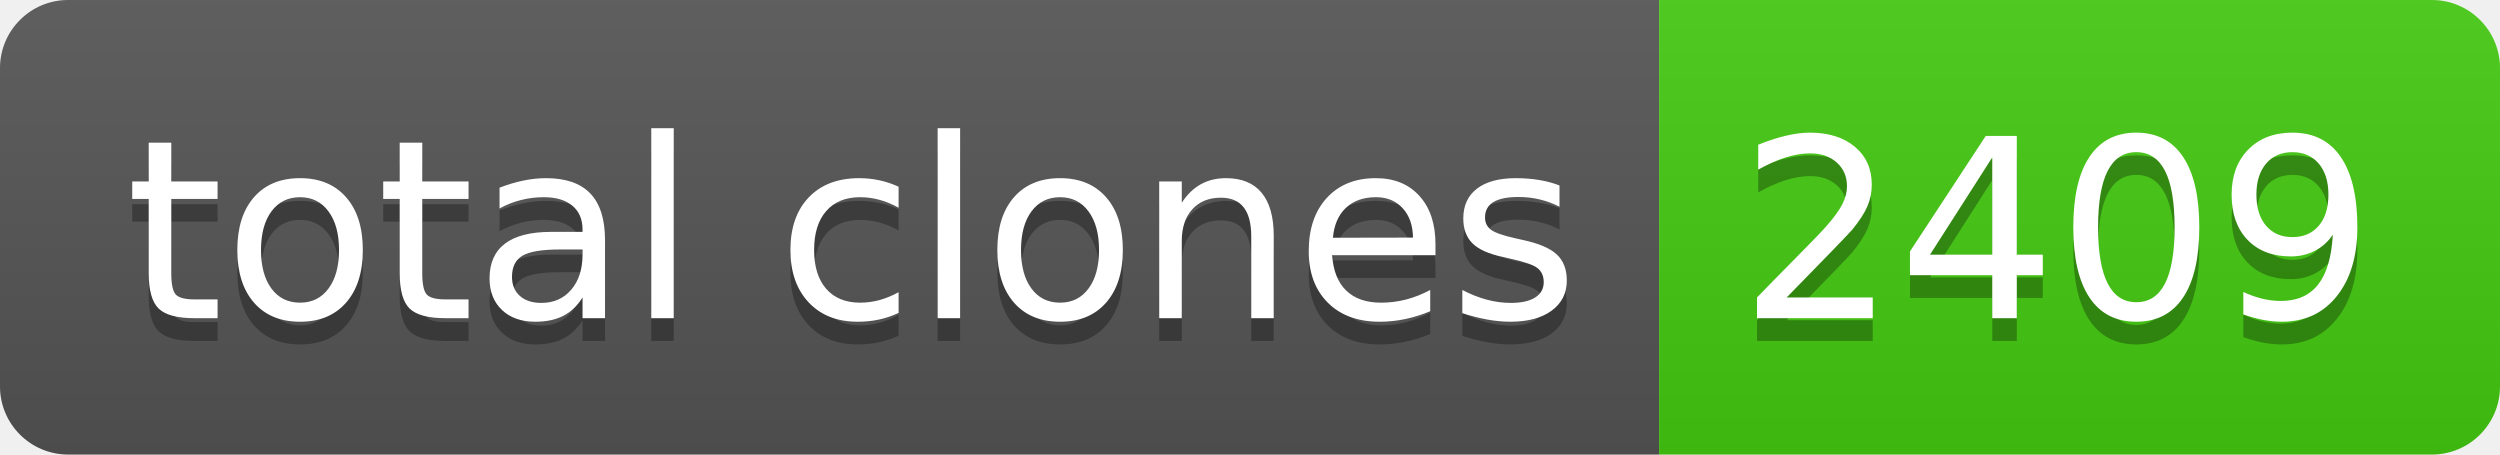
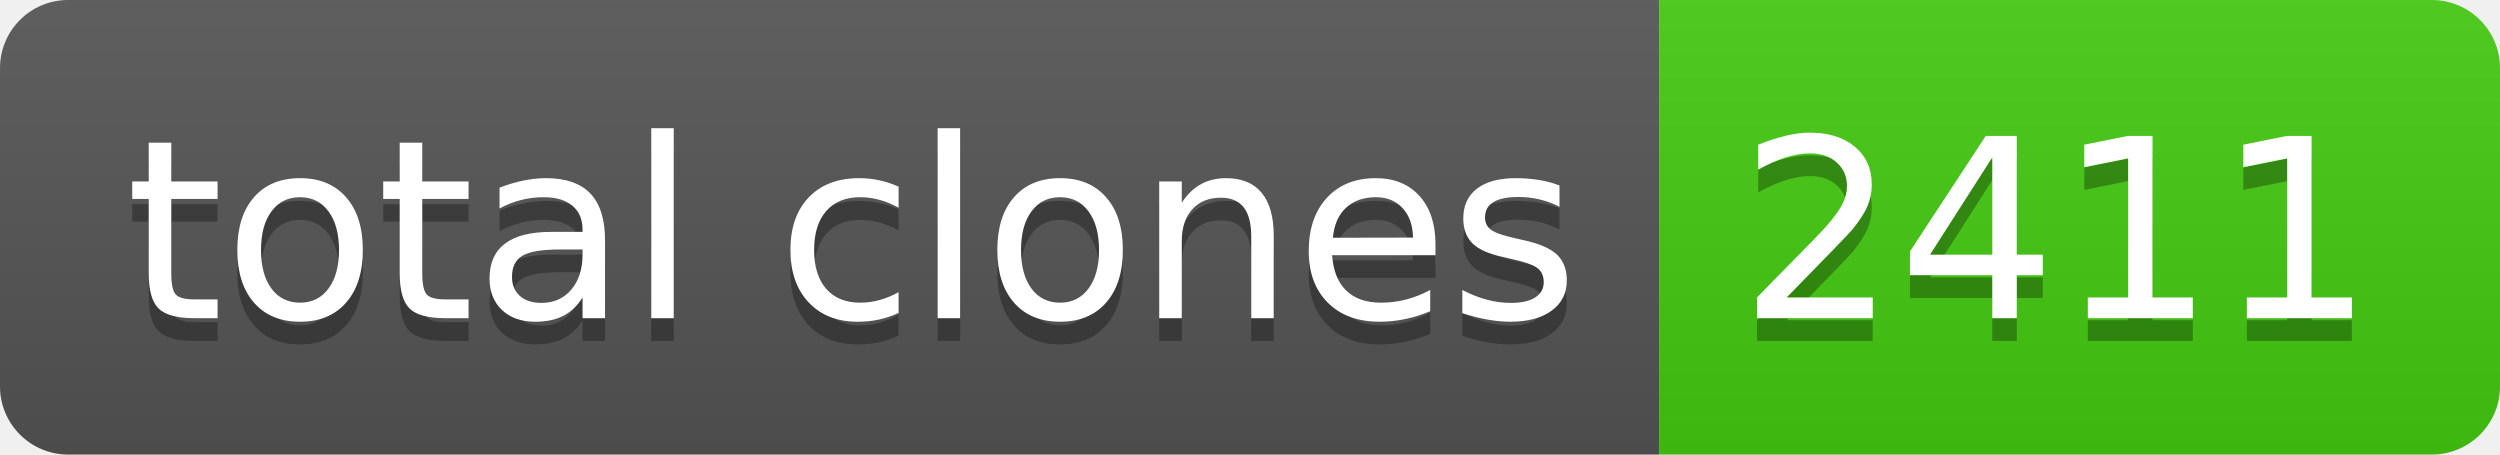
- <svg xmlns="http://www.w3.org/2000/svg" width="110" height="20" role="img" aria-label="total clones: 2409">
+ <svg xmlns="http://www.w3.org/2000/svg" width="110" height="20" role="img" aria-label="total clones: 2411">
  <linearGradient id="s" x2="0" y2="100%">
    <stop offset="0" stop-color="#bbb" stop-opacity=".1" />
    <stop offset="1" stop-opacity=".1" />
  </linearGradient>
  <clipPath id="r">
    <rect width="110" height="20" rx="3" fill="#fff" />
  </clipPath>
  <g clip-path="url(#r)">
    <rect width="73" height="20" fill="#555" />
    <rect x="73" width="37" height="20" fill="#4c1" />
    <rect width="110" height="20" fill="url(#s)" />
  </g>
  <g fill="#fff" text-anchor="middle" font-family="Verdana,Geneva,DejaVu Sans,sans-serif" text-rendering="geometricPrecision" font-size="110">
    <text aria-hidden="true" x="375" y="150" fill="#010101" fill-opacity=".3" transform="scale(.1)" textLength="630">total clones</text>
    <text x="375" y="140" transform="scale(.1)" fill="#fff" textLength="630">total clones</text>
-     <text aria-hidden="true" x="905" y="150" fill="#010101" fill-opacity=".3" transform="scale(.1)" textLength="270">2409</text>
-     <text x="905" y="140" transform="scale(.1)" fill="#fff" textLength="270">2409</text>
+     <text aria-hidden="true" x="905" y="150" fill="#010101" fill-opacity=".3" transform="scale(.1)" textLength="270">2411</text>
+     <text x="905" y="140" transform="scale(.1)" fill="#fff" textLength="270">2411</text>
  </g>
</svg>
